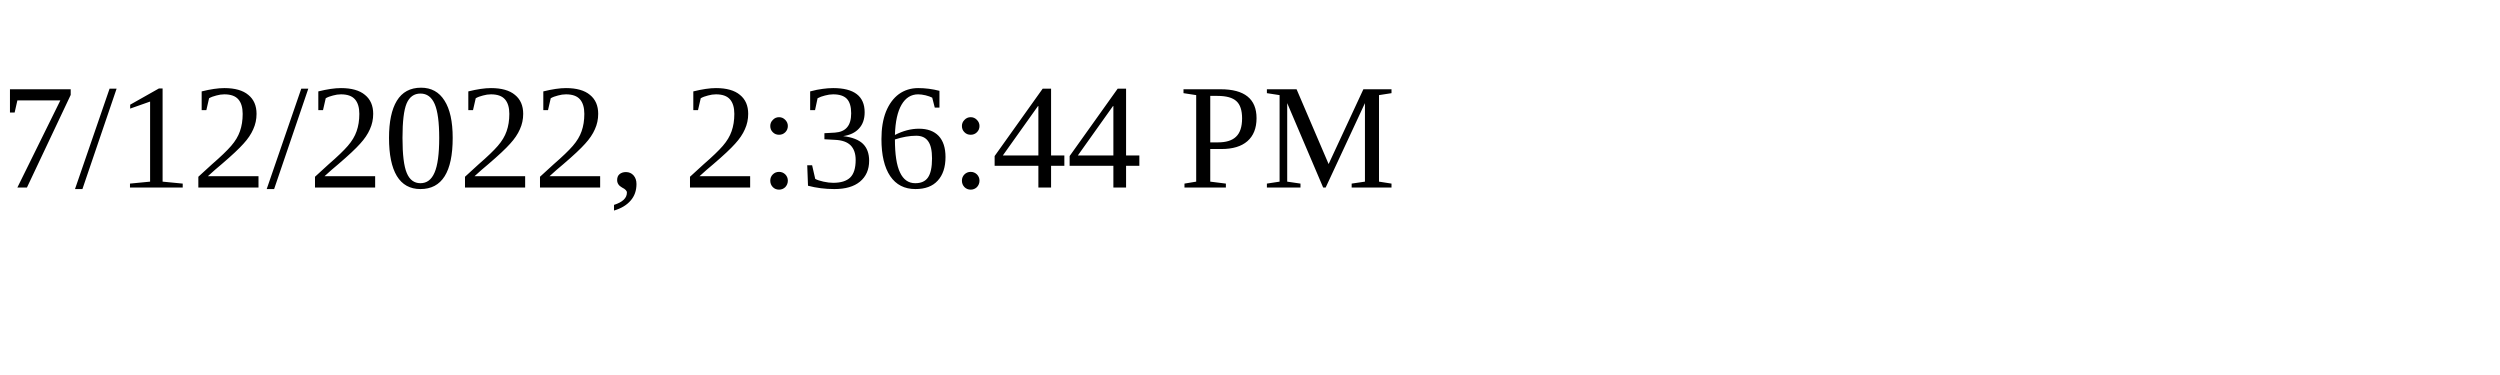
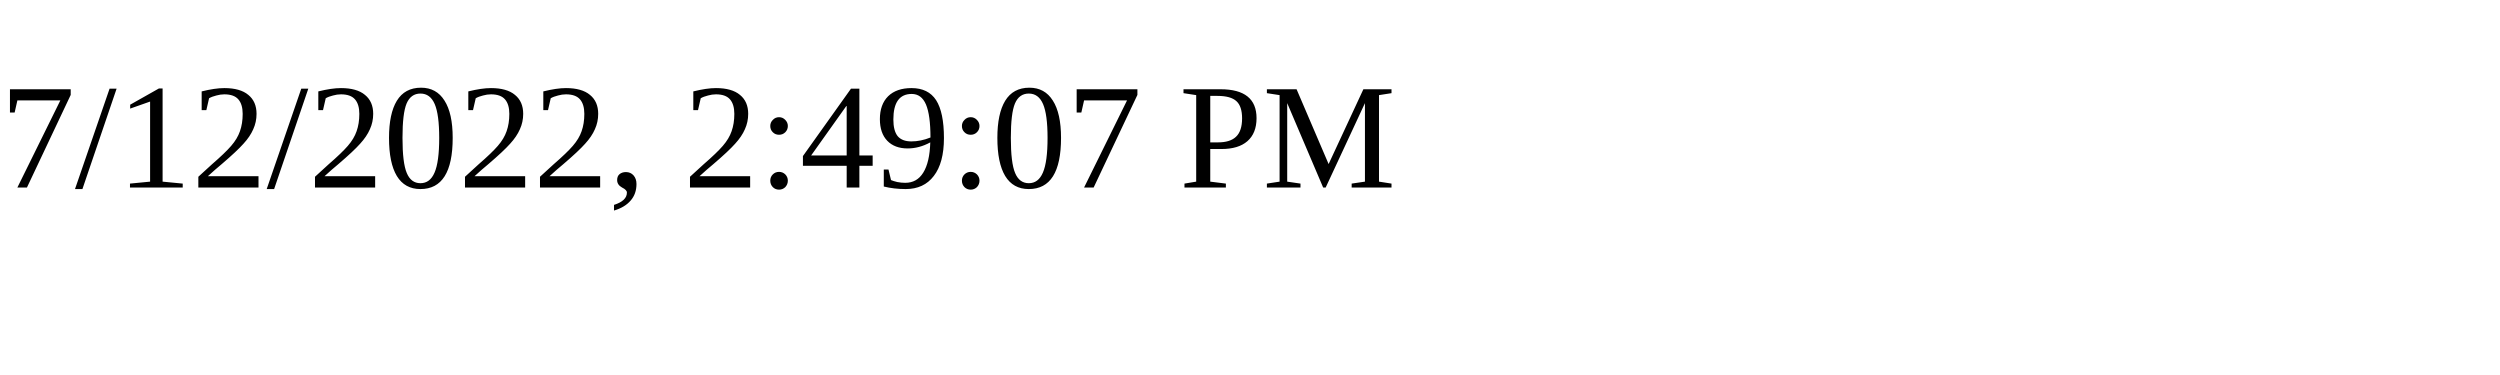
<svg xmlns="http://www.w3.org/2000/svg" height="30" width="200">
-   <text x="0" y="15">7/12/2022, 2:36:44 PM</text>
+   <text x="0" y="15">7/12/2022, 2:49:07 PM</text>
</svg>
